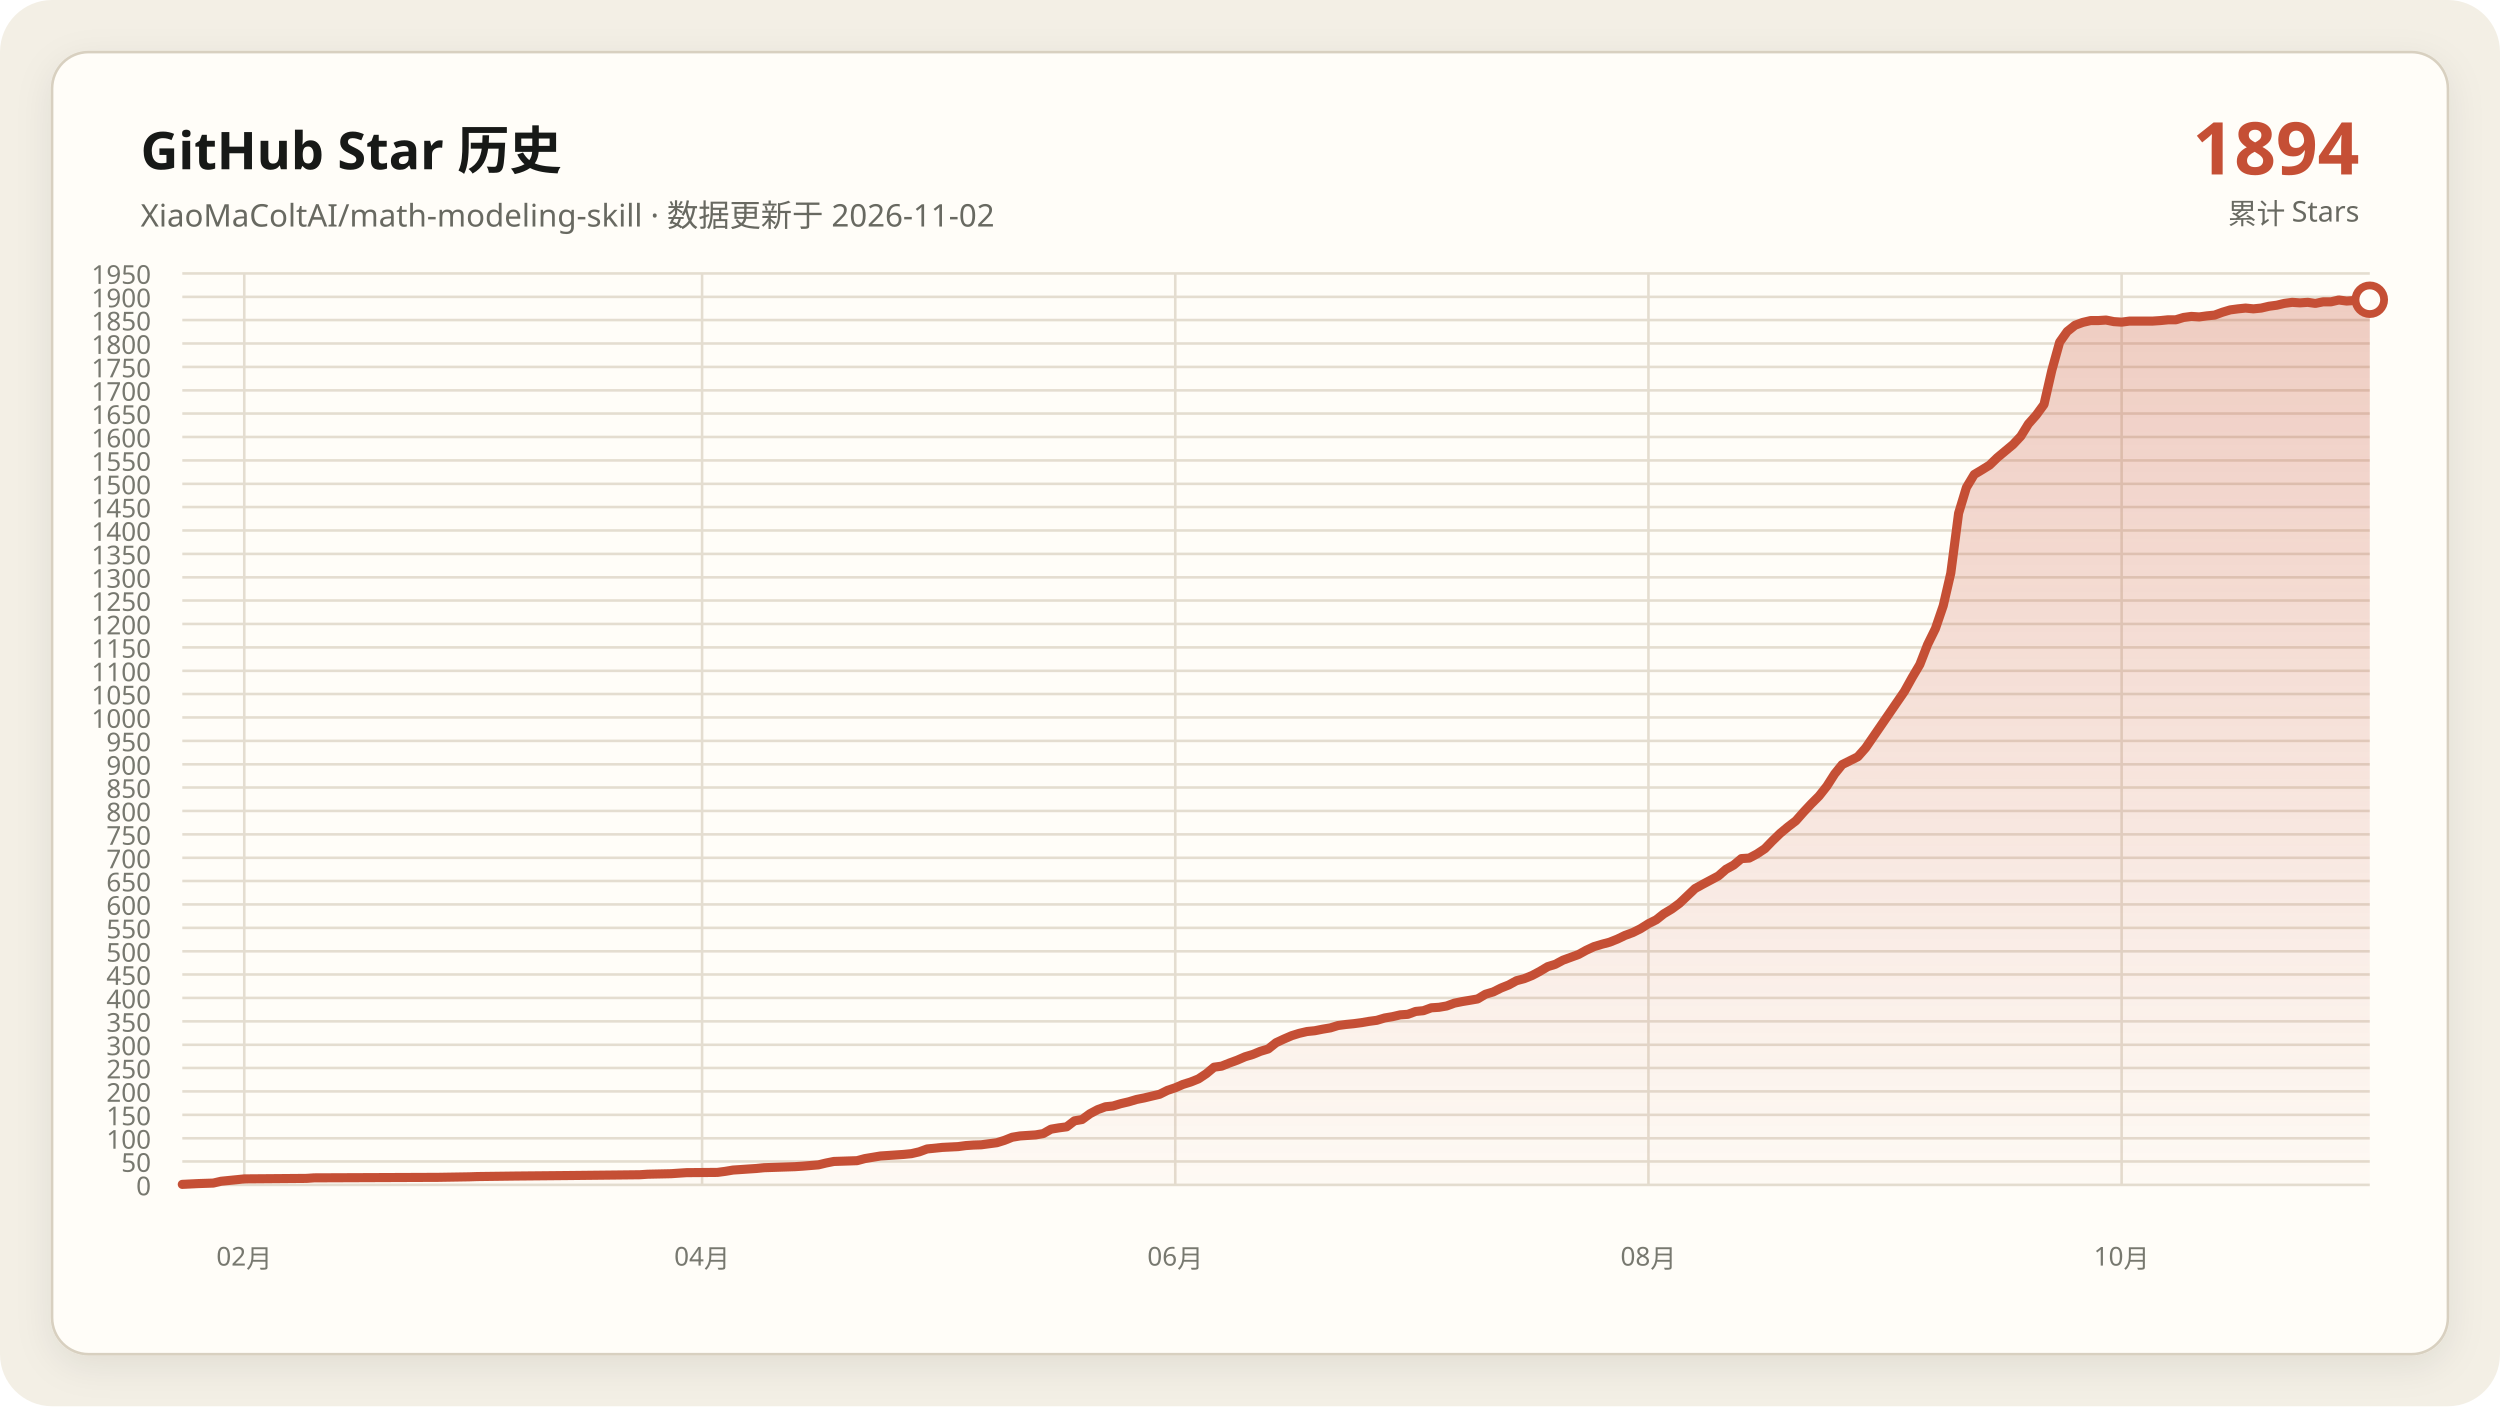
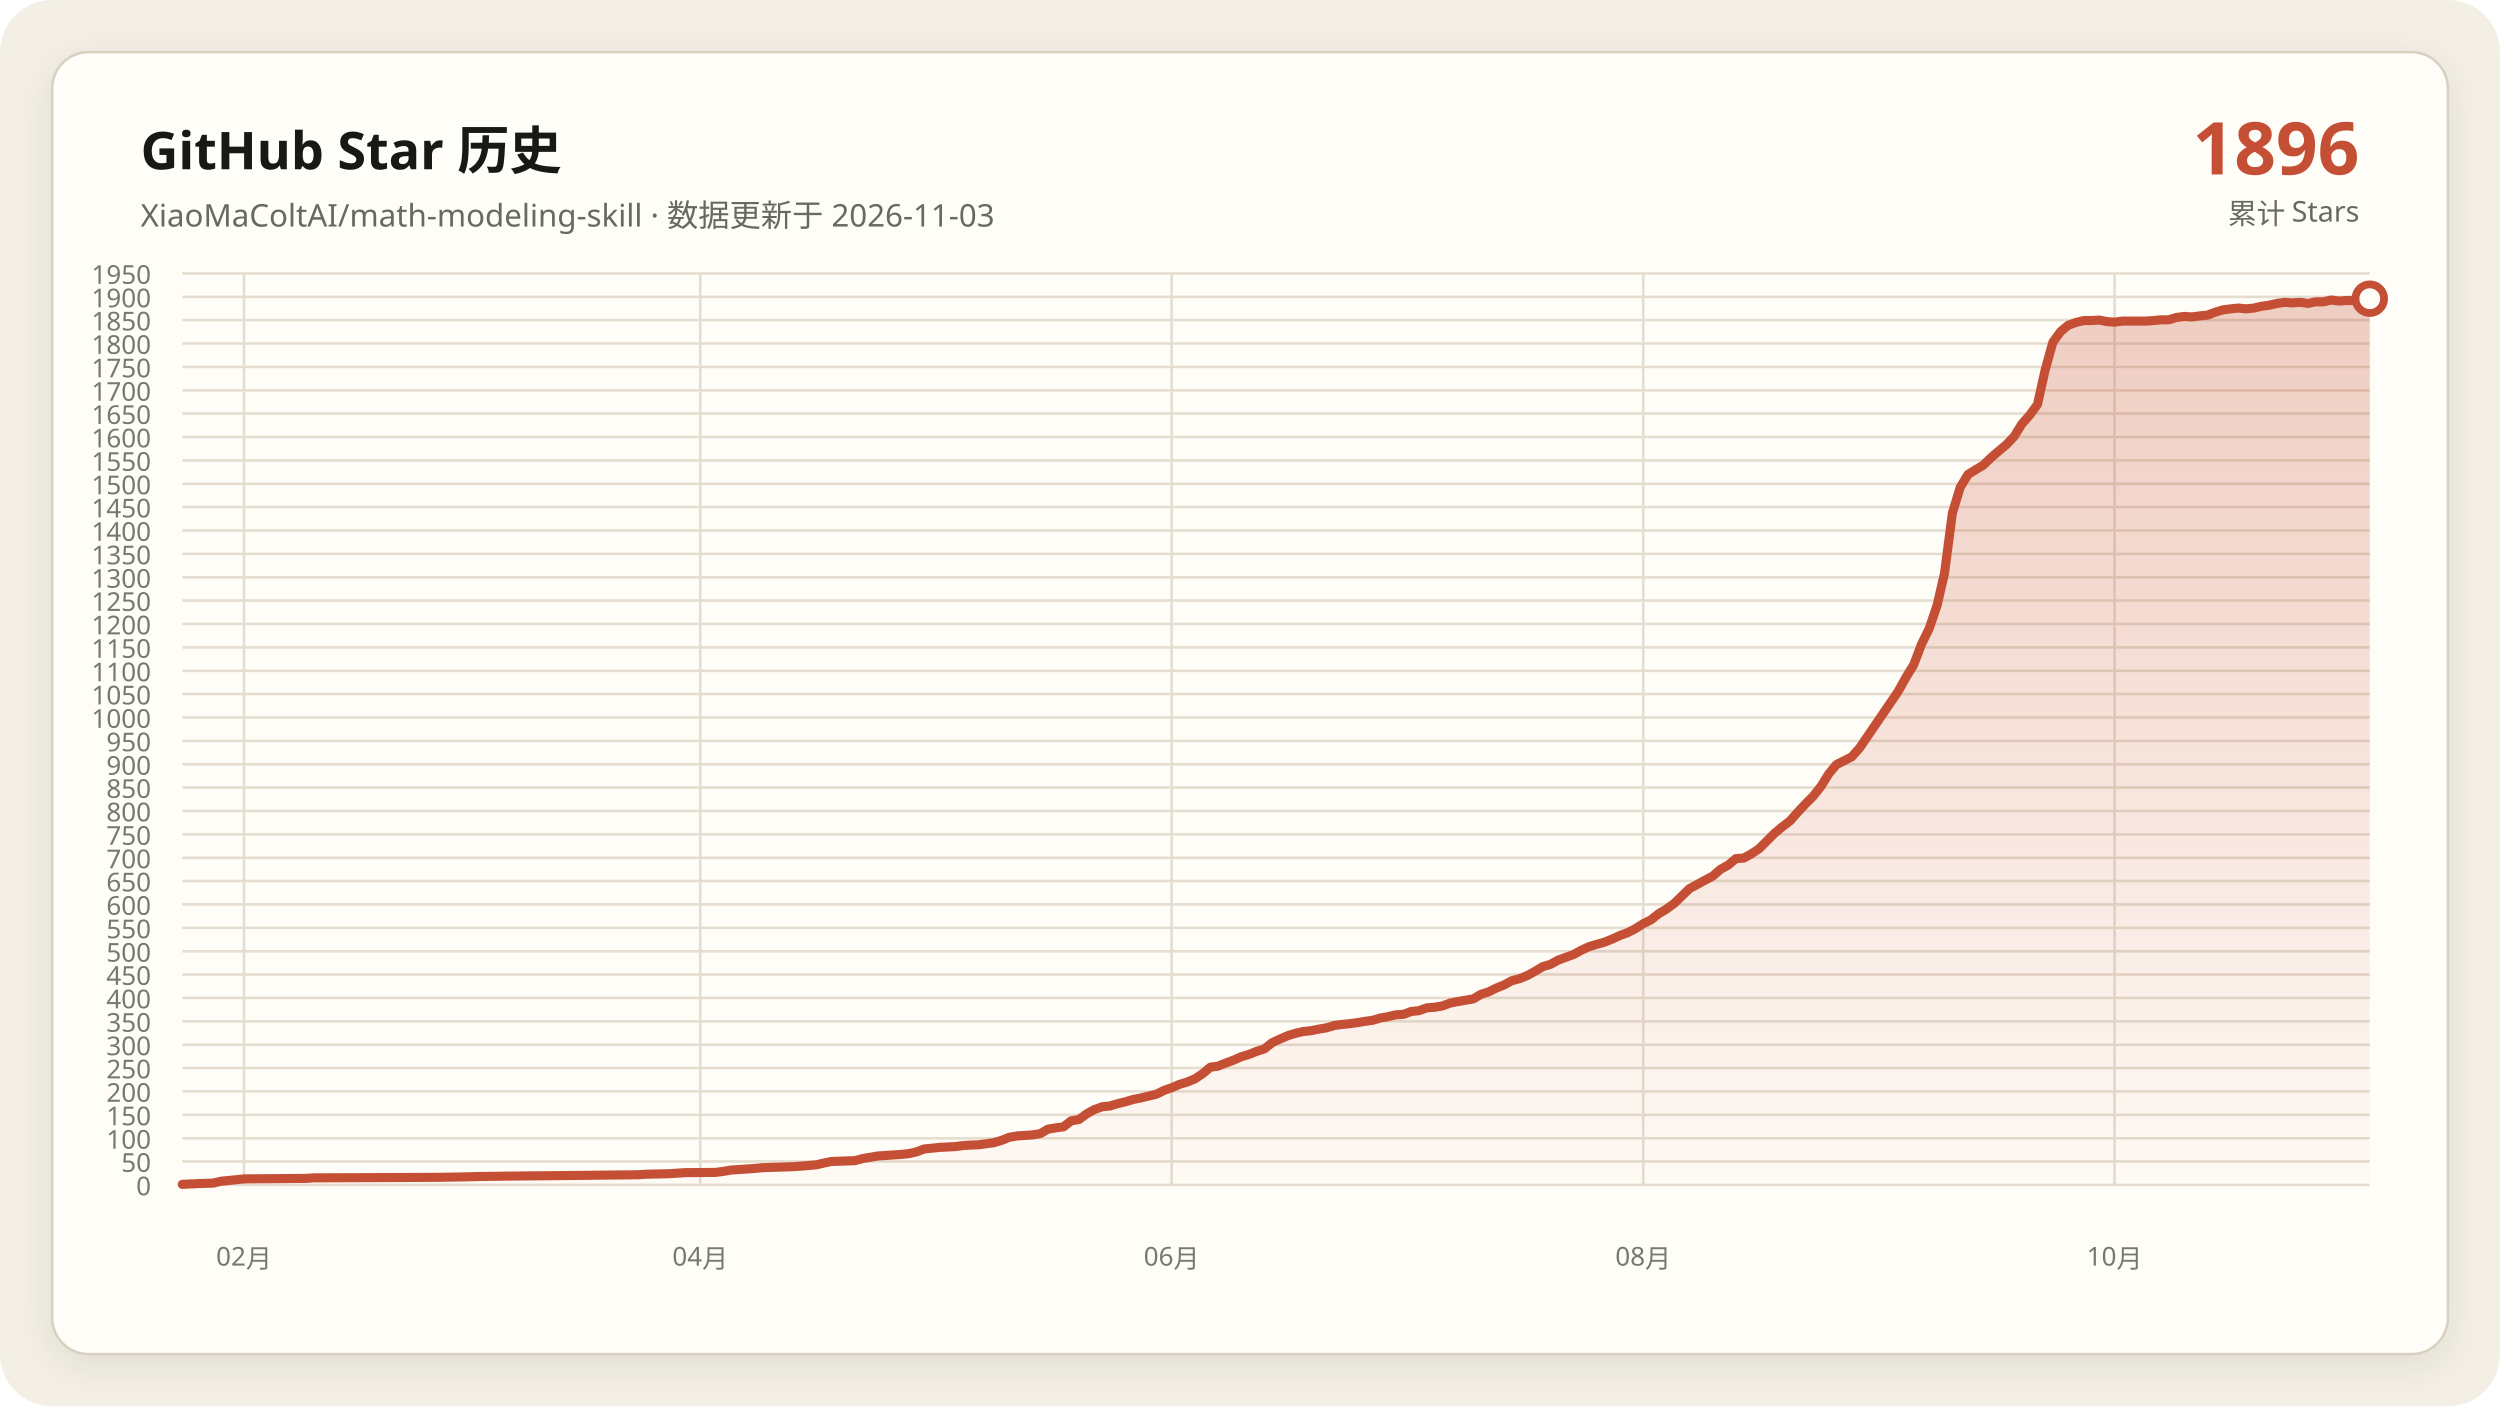
<svg xmlns="http://www.w3.org/2000/svg" data-y-max="1950" viewBox="0 0 960 540" role="img" aria-labelledby="title desc">
  <defs>
    <linearGradient id="area" x1="0" y1="0" x2="0" y2="1">
      <stop offset="0" stop-color="#c54f35" stop-opacity=".28" />
      <stop offset="1" stop-color="#c54f35" stop-opacity=".02" />
    </linearGradient>
    <filter id="shadow" x="-10%" y="-10%" width="120%" height="120%">
      <feDropShadow dx="0" dy="4" stdDeviation="7" flood-color="#171917" flood-opacity=".08" />
    </filter>
  </defs>
  <rect width="960" height="540" rx="20" fill="#f3efe5" />
  <rect x="20" y="20" width="920" height="500" rx="14" fill="#fffdf8" stroke="#d8d0c0" filter="url(#shadow)" />
  <g font-family="Segoe UI, Microsoft YaHei, sans-serif">
    <text x="54" y="65" fill="#171917" font-size="20" font-weight="700">GitHub Star 历史</text>
-     <text x="54" y="87" fill="#686961" font-size="12">XiaoMaColtAI/math-modeling-skill · 数据更新于 2026-11-02</text>
-     <text x="906" y="67" fill="#c54f35" font-size="28" font-weight="750" text-anchor="end">1894</text>
+     <text x="54" y="87" fill="#686961" font-size="12">XiaoMaColtAI/math-modeling-skill · 数据更新于 2026-11-03</text>
+     <text x="906" y="67" fill="#c54f35" font-size="28" font-weight="750" text-anchor="end">1896</text>
    <text x="906" y="86" fill="#686961" font-size="11" text-anchor="end">累计 Stars</text>
    <g fill="#77786f" font-size="10">
      <path d="M70 455.0H910" fill="none" stroke="#e4ddd0" stroke-width="1" />
      <text data-y-tick="true" x="58" y="459.0" text-anchor="end">0</text>
      <path d="M70 446.0H910" fill="none" stroke="#e4ddd0" stroke-width="1" />
      <text data-y-tick="true" x="58" y="450.0" text-anchor="end">50</text>
      <path d="M70 437.1H910" fill="none" stroke="#e4ddd0" stroke-width="1" />
      <text data-y-tick="true" x="58" y="441.1" text-anchor="end">100</text>
      <path d="M70 428.1H910" fill="none" stroke="#e4ddd0" stroke-width="1" />
      <text data-y-tick="true" x="58" y="432.1" text-anchor="end">150</text>
      <path d="M70 419.1H910" fill="none" stroke="#e4ddd0" stroke-width="1" />
      <text data-y-tick="true" x="58" y="423.1" text-anchor="end">200</text>
      <path d="M70 410.1H910" fill="none" stroke="#e4ddd0" stroke-width="1" />
      <text data-y-tick="true" x="58" y="414.1" text-anchor="end">250</text>
      <path d="M70 401.2H910" fill="none" stroke="#e4ddd0" stroke-width="1" />
      <text data-y-tick="true" x="58" y="405.2" text-anchor="end">300</text>
      <path d="M70 392.2H910" fill="none" stroke="#e4ddd0" stroke-width="1" />
      <text data-y-tick="true" x="58" y="396.2" text-anchor="end">350</text>
      <path d="M70 383.2H910" fill="none" stroke="#e4ddd0" stroke-width="1" />
      <text data-y-tick="true" x="58" y="387.2" text-anchor="end">400</text>
      <path d="M70 374.2H910" fill="none" stroke="#e4ddd0" stroke-width="1" />
      <text data-y-tick="true" x="58" y="378.2" text-anchor="end">450</text>
      <path d="M70 365.3H910" fill="none" stroke="#e4ddd0" stroke-width="1" />
      <text data-y-tick="true" x="58" y="369.3" text-anchor="end">500</text>
      <path d="M70 356.3H910" fill="none" stroke="#e4ddd0" stroke-width="1" />
      <text data-y-tick="true" x="58" y="360.3" text-anchor="end">550</text>
      <path d="M70 347.3H910" fill="none" stroke="#e4ddd0" stroke-width="1" />
      <text data-y-tick="true" x="58" y="351.3" text-anchor="end">600</text>
      <path d="M70 338.3H910" fill="none" stroke="#e4ddd0" stroke-width="1" />
      <text data-y-tick="true" x="58" y="342.3" text-anchor="end">650</text>
      <path d="M70 329.4H910" fill="none" stroke="#e4ddd0" stroke-width="1" />
      <text data-y-tick="true" x="58" y="333.4" text-anchor="end">700</text>
      <path d="M70 320.4H910" fill="none" stroke="#e4ddd0" stroke-width="1" />
      <text data-y-tick="true" x="58" y="324.4" text-anchor="end">750</text>
      <path d="M70 311.4H910" fill="none" stroke="#e4ddd0" stroke-width="1" />
      <text data-y-tick="true" x="58" y="315.4" text-anchor="end">800</text>
      <path d="M70 302.4H910" fill="none" stroke="#e4ddd0" stroke-width="1" />
      <text data-y-tick="true" x="58" y="306.4" text-anchor="end">850</text>
      <path d="M70 293.5H910" fill="none" stroke="#e4ddd0" stroke-width="1" />
      <text data-y-tick="true" x="58" y="297.5" text-anchor="end">900</text>
      <path d="M70 284.5H910" fill="none" stroke="#e4ddd0" stroke-width="1" />
      <text data-y-tick="true" x="58" y="288.5" text-anchor="end">950</text>
      <path d="M70 275.5H910" fill="none" stroke="#e4ddd0" stroke-width="1" />
      <text data-y-tick="true" x="58" y="279.5" text-anchor="end">1000</text>
      <path d="M70 266.5H910" fill="none" stroke="#e4ddd0" stroke-width="1" />
      <text data-y-tick="true" x="58" y="270.5" text-anchor="end">1050</text>
      <path d="M70 257.6H910" fill="none" stroke="#e4ddd0" stroke-width="1" />
      <text data-y-tick="true" x="58" y="261.6" text-anchor="end">1100</text>
      <path d="M70 248.6H910" fill="none" stroke="#e4ddd0" stroke-width="1" />
      <text data-y-tick="true" x="58" y="252.6" text-anchor="end">1150</text>
      <path d="M70 239.6H910" fill="none" stroke="#e4ddd0" stroke-width="1" />
      <text data-y-tick="true" x="58" y="243.6" text-anchor="end">1200</text>
      <path d="M70 230.6H910" fill="none" stroke="#e4ddd0" stroke-width="1" />
      <text data-y-tick="true" x="58" y="234.6" text-anchor="end">1250</text>
      <path d="M70 221.7H910" fill="none" stroke="#e4ddd0" stroke-width="1" />
      <text data-y-tick="true" x="58" y="225.7" text-anchor="end">1300</text>
      <path d="M70 212.7H910" fill="none" stroke="#e4ddd0" stroke-width="1" />
      <text data-y-tick="true" x="58" y="216.7" text-anchor="end">1350</text>
      <path d="M70 203.7H910" fill="none" stroke="#e4ddd0" stroke-width="1" />
      <text data-y-tick="true" x="58" y="207.7" text-anchor="end">1400</text>
      <path d="M70 194.7H910" fill="none" stroke="#e4ddd0" stroke-width="1" />
      <text data-y-tick="true" x="58" y="198.7" text-anchor="end">1450</text>
      <path d="M70 185.8H910" fill="none" stroke="#e4ddd0" stroke-width="1" />
      <text data-y-tick="true" x="58" y="189.8" text-anchor="end">1500</text>
      <path d="M70 176.8H910" fill="none" stroke="#e4ddd0" stroke-width="1" />
      <text data-y-tick="true" x="58" y="180.8" text-anchor="end">1550</text>
      <path d="M70 167.8H910" fill="none" stroke="#e4ddd0" stroke-width="1" />
      <text data-y-tick="true" x="58" y="171.8" text-anchor="end">1600</text>
      <path d="M70 158.8H910" fill="none" stroke="#e4ddd0" stroke-width="1" />
      <text data-y-tick="true" x="58" y="162.8" text-anchor="end">1650</text>
      <path d="M70 149.9H910" fill="none" stroke="#e4ddd0" stroke-width="1" />
      <text data-y-tick="true" x="58" y="153.9" text-anchor="end">1700</text>
      <path d="M70 140.9H910" fill="none" stroke="#e4ddd0" stroke-width="1" />
      <text data-y-tick="true" x="58" y="144.9" text-anchor="end">1750</text>
      <path d="M70 131.9H910" fill="none" stroke="#e4ddd0" stroke-width="1" />
      <text data-y-tick="true" x="58" y="135.9" text-anchor="end">1800</text>
      <path d="M70 122.9H910" fill="none" stroke="#e4ddd0" stroke-width="1" />
      <text data-y-tick="true" x="58" y="126.9" text-anchor="end">1850</text>
      <path d="M70 114.0H910" fill="none" stroke="#e4ddd0" stroke-width="1" />
      <text data-y-tick="true" x="58" y="118.0" text-anchor="end">1900</text>
      <path d="M70 105.0H910" fill="none" stroke="#e4ddd0" stroke-width="1" />
      <text data-y-tick="true" x="58" y="109.0" text-anchor="end">1950</text>
-       <path d="M93.8 105V455" fill="none" stroke="#e4ddd0" stroke-width="1" />
-       <text x="93.8" y="486" text-anchor="middle">02月</text>
-       <path d="M269.6 105V455" fill="none" stroke="#e4ddd0" stroke-width="1" />
-       <text x="269.6" y="486" text-anchor="middle">04月</text>
-       <path d="M451.3 105V455" fill="none" stroke="#e4ddd0" stroke-width="1" />
-       <text x="451.3" y="486" text-anchor="middle">06月</text>
-       <path d="M633.0 105V455" fill="none" stroke="#e4ddd0" stroke-width="1" />
-       <text x="633.0" y="486" text-anchor="middle">08月</text>
-       <path d="M814.7 105V455" fill="none" stroke="#e4ddd0" stroke-width="1" />
-       <text x="814.7" y="486" text-anchor="middle">10月</text>
+       <path d="M93.7 105V455" fill="none" stroke="#e4ddd0" stroke-width="1" />
+       <text x="93.7" y="486" text-anchor="middle">02月</text>
+       <path d="M268.9 105V455" fill="none" stroke="#e4ddd0" stroke-width="1" />
+       <text x="268.9" y="486" text-anchor="middle">04月</text>
+       <path d="M449.9 105V455" fill="none" stroke="#e4ddd0" stroke-width="1" />
+       <text x="449.9" y="486" text-anchor="middle">06月</text>
+       <path d="M631.0 105V455" fill="none" stroke="#e4ddd0" stroke-width="1" />
+       <text x="631.0" y="486" text-anchor="middle">08月</text>
+       <path d="M812.0 105V455" fill="none" stroke="#e4ddd0" stroke-width="1" />
+       <text x="812.0" y="486" text-anchor="middle">10月</text>
    </g>
-     <polygon fill="url(#area)" points="70.0,455 70.0,454.8 76.0,454.5 81.9,454.3 84.9,453.6 90.9,453.0 93.8,452.7 117.7,452.5 120.6,452.3 168.3,452.1 180.2,451.9 183.2,451.8 198.1,451.6 218.9,451.4 236.8,451.2 245.7,451.1 248.7,450.9 257.7,450.7 260.6,450.5 263.6,450.3 275.5,450.2 278.5,449.8 281.5,449.3 284.5,449.1 287.4,448.9 290.4,448.7 293.4,448.4 299.4,448.2 305.3,448.0 308.3,447.8 314.3,447.3 317.2,446.6 320.2,446.0 326.2,445.8 329.1,445.7 332.1,444.9 335.1,444.4 338.1,443.9 341.1,443.7 344.0,443.5 347.0,443.3 350.0,443.0 353.0,442.3 356.0,441.2 361.9,440.6 367.9,440.3 370.9,439.9 373.8,439.7 376.8,439.6 382.8,438.8 385.7,437.9 388.7,436.7 391.7,436.2 394.7,436.0 397.7,435.8 400.6,435.3 403.6,433.6 406.6,433.1 409.6,432.7 412.6,430.4 415.5,429.9 418.5,427.7 421.5,426.1 424.5,425.0 427.4,424.7 430.4,423.8 433.4,423.1 436.4,422.2 439.4,421.6 442.3,420.9 445.3,420.2 448.3,418.7 451.3,417.7 454.3,416.4 457.2,415.5 460.2,414.3 463.2,412.3 466.2,409.8 469.1,409.4 472.1,408.2 475.1,407.1 478.1,405.8 481.1,404.9 484.0,403.7 487.0,402.8 490.0,400.4 493.0,399.0 496.0,397.7 498.9,396.8 501.9,396.1 504.9,395.8 507.9,395.2 510.9,394.7 513.8,393.8 516.8,393.4 519.8,393.1 522.8,392.7 525.7,392.2 528.7,391.8 531.7,390.9 534.7,390.4 537.7,389.7 540.6,389.5 543.6,388.4 546.6,388.1 549.6,387.0 552.6,386.8 555.5,386.3 558.5,385.2 561.5,384.6 564.5,384.1 567.4,383.6 570.4,381.8 573.4,380.9 576.4,379.4 579.4,378.2 582.3,376.6 585.3,375.8 588.3,374.6 591.3,373.0 594.3,371.2 597.2,370.3 600.2,368.7 603.2,367.6 606.2,366.5 609.1,364.9 612.1,363.5 615.1,362.6 618.1,361.8 621.1,360.6 624.0,359.2 627.0,358.1 630.0,356.6 633.0,354.7 636.0,353.2 638.9,350.9 641.9,349.1 644.9,346.9 650.9,341.2 653.8,339.6 656.8,338.0 659.8,336.4 662.8,333.8 665.7,332.2 668.7,329.7 671.7,329.5 674.7,327.9 677.7,325.9 680.6,322.9 683.6,320.0 686.6,317.5 689.6,315.2 692.6,311.8 695.5,308.7 698.5,305.7 701.5,301.9 704.5,297.2 707.4,293.6 713.4,290.6 716.4,287.2 731.3,265.5 734.3,260.1 737.2,255.2 740.2,247.5 743.2,241.4 746.2,232.6 749.1,220.1 752.1,197.1 755.1,187.2 758.1,182.2 761.1,180.4 764.0,178.6 767.0,175.7 770.0,173.2 773.0,170.7 776.0,167.5 778.9,162.8 781.9,159.4 784.9,155.3 787.9,142.2 790.9,131.4 793.8,127.3 796.8,124.9 799.8,123.8 802.8,123.1 805.7,123.1 808.7,122.9 811.7,123.5 814.7,123.7 817.7,123.3 820.6,123.3 823.6,123.3 826.6,123.3 829.6,123.1 832.6,122.8 835.5,122.8 838.5,121.9 841.5,121.5 844.5,121.7 847.4,121.3 850.4,121.0 853.4,119.9 856.4,119.0 859.4,118.6 862.3,118.3 865.3,118.6 868.3,118.3 871.3,117.6 874.3,117.2 877.2,116.5 880.2,116.1 883.2,116.3 886.2,116.1 889.1,116.5 892.1,115.9 895.1,115.9 898.1,115.2 901.1,115.6 904.0,115.4 907.0,115.4 910.0,115.1 910.0,455" />
-     <polyline fill="none" stroke="#c54f35" stroke-width="3.5" stroke-linecap="round" stroke-linejoin="round" points="70.0,454.8 76.0,454.5 81.9,454.3 84.9,453.6 90.9,453.0 93.8,452.7 117.7,452.5 120.6,452.3 168.3,452.1 180.2,451.9 183.2,451.8 198.1,451.6 218.9,451.4 236.8,451.2 245.7,451.1 248.7,450.9 257.7,450.7 260.6,450.5 263.6,450.3 275.5,450.2 278.5,449.8 281.5,449.3 284.5,449.1 287.4,448.9 290.4,448.7 293.4,448.4 299.4,448.2 305.3,448.0 308.3,447.8 314.3,447.3 317.2,446.6 320.2,446.0 326.2,445.8 329.1,445.7 332.1,444.9 335.1,444.4 338.1,443.9 341.1,443.7 344.0,443.5 347.0,443.3 350.0,443.0 353.0,442.3 356.0,441.2 361.9,440.6 367.9,440.3 370.9,439.9 373.8,439.7 376.8,439.6 382.8,438.8 385.7,437.9 388.7,436.7 391.7,436.2 394.7,436.0 397.7,435.8 400.6,435.3 403.6,433.6 406.6,433.1 409.6,432.7 412.6,430.4 415.5,429.9 418.5,427.7 421.5,426.1 424.5,425.0 427.4,424.7 430.4,423.8 433.4,423.1 436.4,422.2 439.4,421.6 442.3,420.9 445.3,420.2 448.3,418.7 451.3,417.7 454.3,416.4 457.2,415.5 460.2,414.3 463.2,412.3 466.2,409.8 469.1,409.4 472.1,408.2 475.1,407.1 478.1,405.8 481.1,404.9 484.0,403.7 487.0,402.8 490.0,400.4 493.0,399.0 496.0,397.7 498.9,396.8 501.9,396.1 504.9,395.8 507.9,395.2 510.9,394.7 513.8,393.8 516.8,393.4 519.8,393.1 522.8,392.7 525.7,392.2 528.7,391.8 531.7,390.9 534.7,390.4 537.7,389.7 540.6,389.5 543.6,388.4 546.6,388.1 549.6,387.0 552.6,386.8 555.5,386.3 558.5,385.2 561.5,384.6 564.5,384.1 567.4,383.6 570.4,381.8 573.4,380.9 576.4,379.4 579.4,378.2 582.3,376.6 585.3,375.8 588.3,374.6 591.3,373.0 594.3,371.2 597.2,370.3 600.2,368.7 603.2,367.6 606.2,366.5 609.1,364.9 612.1,363.5 615.1,362.6 618.1,361.8 621.1,360.6 624.0,359.2 627.0,358.1 630.0,356.6 633.0,354.7 636.0,353.2 638.9,350.9 641.9,349.1 644.9,346.9 650.9,341.2 653.8,339.6 656.8,338.0 659.8,336.4 662.8,333.8 665.7,332.2 668.7,329.7 671.7,329.5 674.7,327.9 677.7,325.9 680.6,322.9 683.6,320.0 686.6,317.5 689.6,315.2 692.6,311.8 695.5,308.7 698.5,305.7 701.5,301.9 704.5,297.2 707.4,293.6 713.4,290.6 716.4,287.2 731.3,265.5 734.3,260.1 737.2,255.2 740.2,247.5 743.2,241.4 746.2,232.6 749.1,220.1 752.1,197.1 755.1,187.2 758.1,182.2 761.1,180.4 764.0,178.6 767.0,175.7 770.0,173.2 773.0,170.7 776.0,167.5 778.9,162.8 781.9,159.4 784.9,155.3 787.9,142.2 790.9,131.4 793.8,127.3 796.8,124.9 799.8,123.8 802.8,123.1 805.7,123.1 808.7,122.9 811.7,123.5 814.7,123.7 817.7,123.3 820.6,123.3 823.6,123.3 826.6,123.3 829.6,123.1 832.6,122.8 835.5,122.8 838.5,121.9 841.5,121.5 844.5,121.7 847.4,121.3 850.4,121.0 853.4,119.9 856.4,119.0 859.4,118.6 862.3,118.3 865.3,118.6 868.3,118.3 871.3,117.6 874.3,117.2 877.2,116.5 880.2,116.1 883.2,116.3 886.2,116.1 889.1,116.5 892.1,115.9 895.1,115.9 898.1,115.2 901.1,115.6 904.0,115.4 907.0,115.4 910.0,115.1" />
-     <circle cx="910.0" cy="115.1" r="5.5" fill="#fffdf8" stroke="#c54f35" stroke-width="3" />
+     <polygon fill="url(#area)" points="70.0,455 70.0,454.8 75.9,454.5 81.9,454.3 84.8,453.6 90.8,453.0 93.7,452.7 117.5,452.5 120.5,452.3 168.0,452.1 179.8,451.9 182.8,451.8 197.6,451.6 218.4,451.4 236.2,451.2 245.1,451.1 248.1,450.9 257.0,450.7 260.0,450.5 262.9,450.3 274.8,450.2 277.8,449.8 280.7,449.3 283.7,449.1 286.7,448.9 289.6,448.7 292.6,448.4 298.6,448.2 304.5,448.0 307.5,447.8 313.4,447.3 316.4,446.6 319.3,446.0 325.3,445.8 328.2,445.7 331.2,444.9 334.2,444.4 337.1,443.9 340.1,443.7 343.1,443.5 346.0,443.3 349.0,443.0 352.0,442.3 354.9,441.2 360.9,440.6 366.8,440.3 369.8,439.9 372.8,439.7 375.7,439.6 381.7,438.8 384.6,437.9 387.6,436.7 390.6,436.2 393.5,436.0 396.5,435.8 399.5,435.3 402.4,433.6 405.4,433.1 408.4,432.7 411.3,430.4 414.3,429.9 417.3,427.7 420.2,426.1 423.2,425.0 426.2,424.7 429.2,423.8 432.1,423.1 435.1,422.2 438.1,421.6 441.0,420.9 444.0,420.2 447.0,418.7 449.9,417.7 452.9,416.4 455.9,415.5 458.8,414.3 461.8,412.3 464.8,409.8 467.7,409.4 470.7,408.2 473.7,407.1 476.6,405.8 479.6,404.9 482.6,403.7 485.5,402.8 488.5,400.4 491.5,399.0 494.5,397.7 497.4,396.8 500.4,396.1 503.4,395.8 506.3,395.2 509.3,394.7 512.3,393.8 515.2,393.4 518.2,393.1 521.2,392.7 524.1,392.2 527.1,391.8 530.1,390.9 533.0,390.4 536.0,389.7 539.0,389.5 541.9,388.4 544.9,388.1 547.9,387.0 550.8,386.8 553.8,386.3 556.8,385.2 559.8,384.6 562.7,384.1 565.7,383.6 568.7,381.8 571.6,380.9 574.6,379.4 577.6,378.2 580.5,376.6 583.5,375.8 586.5,374.6 589.4,373.0 592.4,371.2 595.4,370.3 598.3,368.7 601.3,367.6 604.3,366.5 607.2,364.9 610.2,363.5 613.2,362.6 616.1,361.8 619.1,360.6 622.1,359.2 625.1,358.1 628.0,356.6 631.0,354.7 634.0,353.2 636.9,350.9 639.9,349.1 642.9,346.9 648.8,341.2 651.8,339.6 654.7,338.0 657.7,336.4 660.7,333.8 663.6,332.2 666.6,329.7 669.6,329.5 672.5,327.9 675.5,325.9 678.5,322.9 681.4,320.0 684.4,317.5 687.4,315.2 690.4,311.8 693.3,308.7 696.3,305.7 699.3,301.9 702.2,297.2 705.2,293.6 711.1,290.6 714.1,287.2 728.9,265.5 731.9,260.1 734.9,255.2 737.8,247.5 740.8,241.4 743.8,232.6 746.7,220.1 749.7,197.1 752.7,187.2 755.7,182.2 758.6,180.4 761.6,178.6 764.6,175.7 767.5,173.2 770.5,170.7 773.5,167.5 776.4,162.8 779.4,159.4 782.4,155.3 785.3,142.2 788.3,131.4 791.3,127.3 794.2,124.9 797.2,123.8 800.2,123.1 803.1,123.1 806.1,122.9 809.1,123.5 812.0,123.7 815.0,123.3 818.0,123.3 821.0,123.3 823.9,123.3 826.9,123.1 829.9,122.8 832.8,122.8 835.8,121.9 838.8,121.5 841.7,121.7 844.7,121.3 847.7,121.0 850.6,119.9 853.6,119.0 856.6,118.6 859.5,118.3 862.5,118.6 865.5,118.3 868.4,117.6 871.4,117.2 874.4,116.5 877.3,116.1 880.3,116.3 883.3,116.1 886.3,116.5 889.2,115.9 892.2,115.9 895.2,115.2 898.1,115.6 901.1,115.4 904.1,115.4 907.0,115.1 910.0,114.7 910.0,455" />
+     <polyline fill="none" stroke="#c54f35" stroke-width="3.5" stroke-linecap="round" stroke-linejoin="round" points="70.0,454.8 75.9,454.5 81.9,454.3 84.8,453.6 90.8,453.0 93.7,452.7 117.5,452.5 120.5,452.3 168.0,452.1 179.8,451.9 182.8,451.8 197.6,451.6 218.4,451.4 236.2,451.2 245.1,451.1 248.1,450.9 257.0,450.7 260.0,450.5 262.9,450.3 274.8,450.2 277.8,449.8 280.7,449.3 283.7,449.1 286.7,448.9 289.6,448.7 292.6,448.4 298.6,448.2 304.5,448.0 307.5,447.8 313.4,447.3 316.4,446.6 319.3,446.0 325.3,445.8 328.2,445.7 331.2,444.9 334.2,444.4 337.1,443.9 340.1,443.7 343.1,443.5 346.0,443.3 349.0,443.0 352.0,442.3 354.9,441.2 360.9,440.6 366.8,440.3 369.8,439.9 372.8,439.7 375.7,439.6 381.7,438.8 384.6,437.9 387.6,436.7 390.6,436.2 393.5,436.0 396.5,435.8 399.5,435.3 402.4,433.6 405.4,433.1 408.4,432.7 411.3,430.4 414.3,429.9 417.3,427.7 420.2,426.1 423.2,425.0 426.2,424.7 429.2,423.8 432.1,423.1 435.1,422.2 438.1,421.6 441.0,420.9 444.0,420.2 447.0,418.7 449.9,417.7 452.9,416.4 455.9,415.5 458.8,414.3 461.8,412.3 464.8,409.8 467.7,409.4 470.7,408.2 473.7,407.1 476.6,405.8 479.6,404.9 482.6,403.7 485.5,402.8 488.5,400.4 491.5,399.0 494.5,397.7 497.4,396.8 500.4,396.1 503.4,395.8 506.3,395.2 509.3,394.7 512.3,393.8 515.2,393.4 518.2,393.1 521.2,392.7 524.1,392.2 527.1,391.8 530.1,390.9 533.0,390.4 536.0,389.7 539.0,389.5 541.9,388.4 544.9,388.1 547.9,387.0 550.8,386.8 553.8,386.3 556.8,385.2 559.8,384.6 562.7,384.1 565.7,383.6 568.7,381.8 571.6,380.9 574.6,379.4 577.6,378.2 580.5,376.6 583.5,375.8 586.5,374.6 589.4,373.0 592.4,371.2 595.4,370.3 598.3,368.7 601.3,367.6 604.3,366.5 607.2,364.9 610.2,363.5 613.2,362.6 616.1,361.8 619.1,360.6 622.1,359.2 625.1,358.1 628.0,356.6 631.0,354.7 634.0,353.2 636.9,350.9 639.9,349.1 642.9,346.9 648.8,341.2 651.8,339.6 654.7,338.0 657.7,336.4 660.7,333.8 663.6,332.2 666.6,329.7 669.6,329.5 672.5,327.9 675.5,325.9 678.5,322.9 681.4,320.0 684.4,317.5 687.4,315.2 690.4,311.8 693.3,308.7 696.3,305.7 699.3,301.9 702.2,297.2 705.2,293.6 711.1,290.6 714.1,287.2 728.9,265.5 731.9,260.1 734.9,255.2 737.8,247.5 740.8,241.4 743.8,232.6 746.7,220.1 749.7,197.1 752.7,187.2 755.7,182.2 758.6,180.4 761.6,178.6 764.6,175.7 767.5,173.2 770.5,170.7 773.5,167.5 776.4,162.8 779.4,159.4 782.4,155.3 785.3,142.2 788.3,131.4 791.3,127.3 794.2,124.9 797.2,123.8 800.2,123.1 803.1,123.1 806.1,122.9 809.1,123.5 812.0,123.7 815.0,123.3 818.0,123.3 821.0,123.3 823.9,123.3 826.9,123.1 829.9,122.8 832.8,122.8 835.8,121.9 838.8,121.5 841.7,121.7 844.7,121.3 847.7,121.0 850.6,119.9 853.6,119.0 856.6,118.6 859.5,118.3 862.5,118.6 865.5,118.3 868.4,117.6 871.4,117.2 874.4,116.5 877.3,116.1 880.3,116.3 883.3,116.1 886.3,116.5 889.2,115.9 892.2,115.9 895.2,115.2 898.1,115.6 901.1,115.4 904.1,115.4 907.0,115.1 910.0,114.7" />
+     <circle cx="910.0" cy="114.7" r="5.5" fill="#fffdf8" stroke="#c54f35" stroke-width="3" />
  </g>
</svg>
